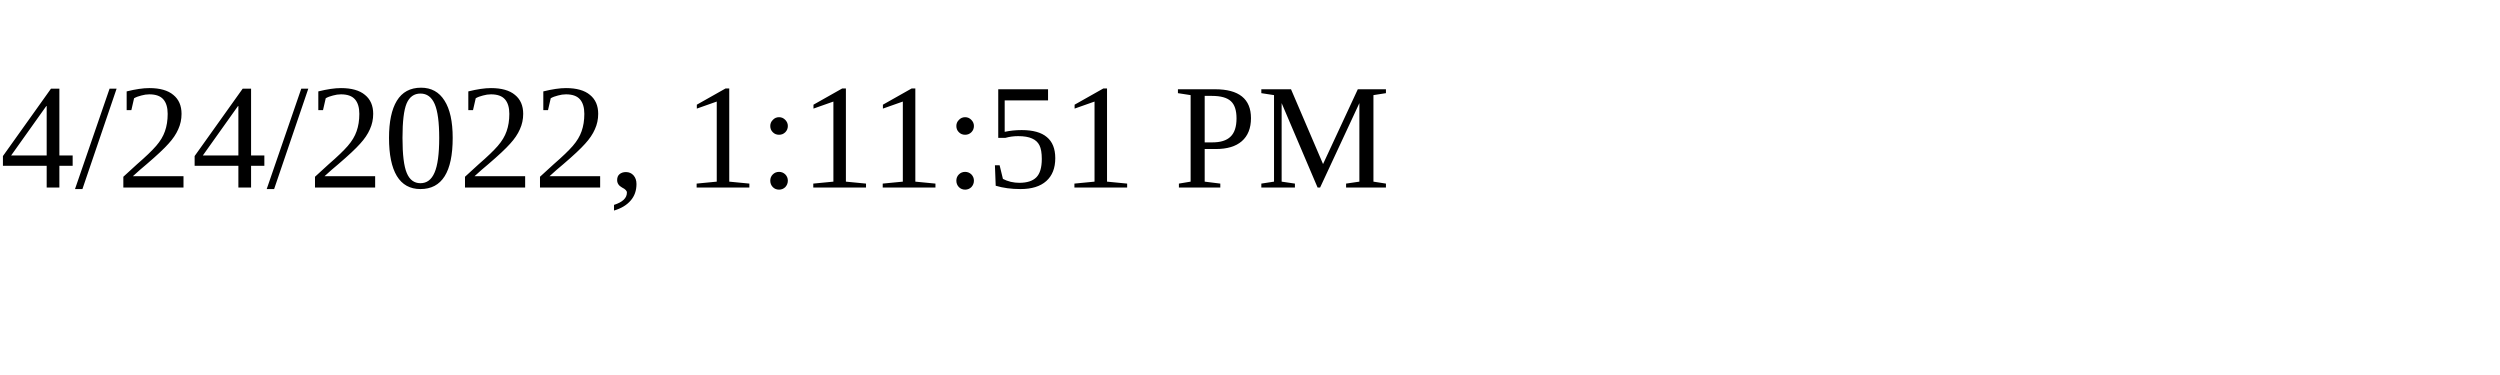
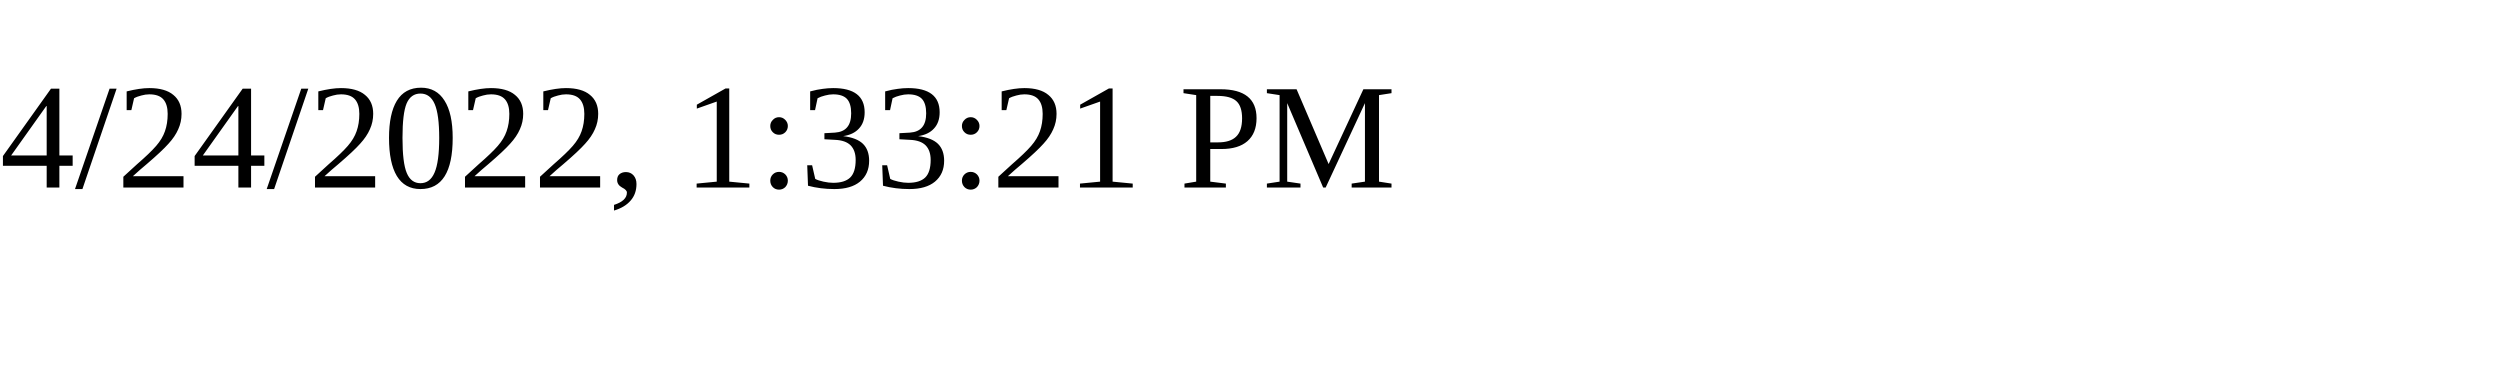
<svg xmlns="http://www.w3.org/2000/svg" height="30" width="200">
-   <text x="0" y="15">4/24/2022, 1:11:51 PM</text>
+   <text x="0" y="15">4/24/2022, 1:33:21 PM</text>
</svg>
